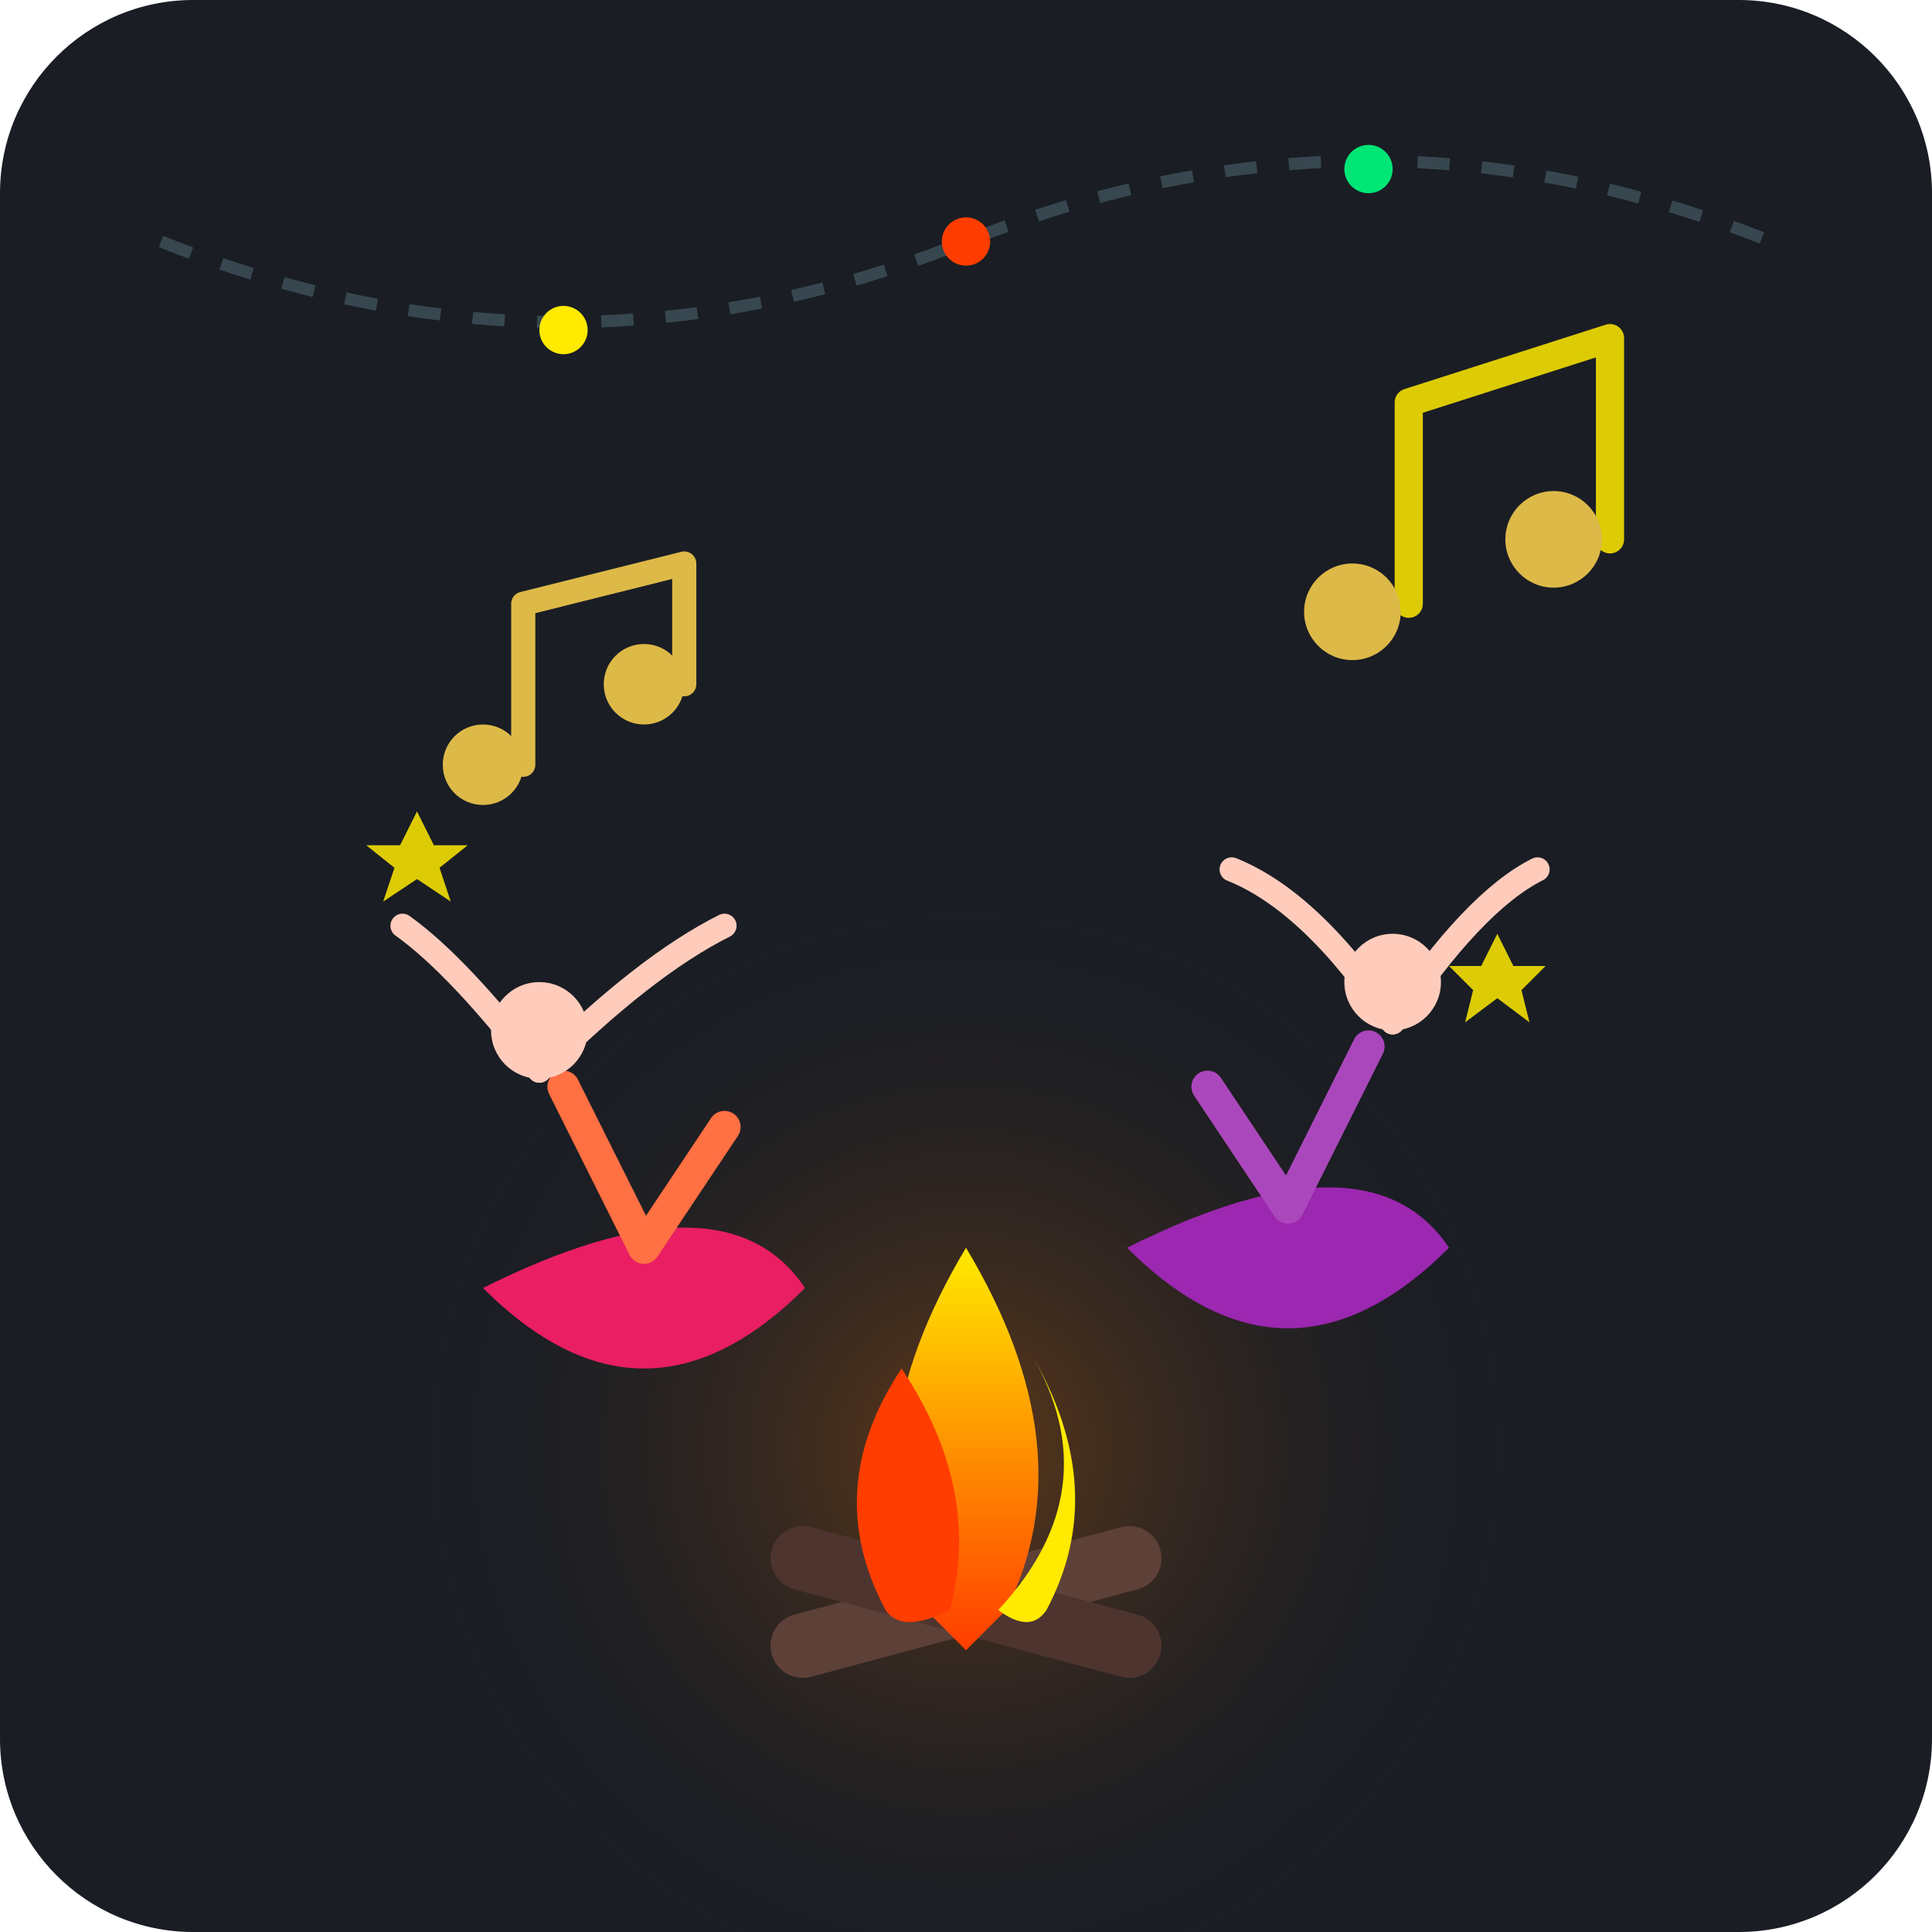
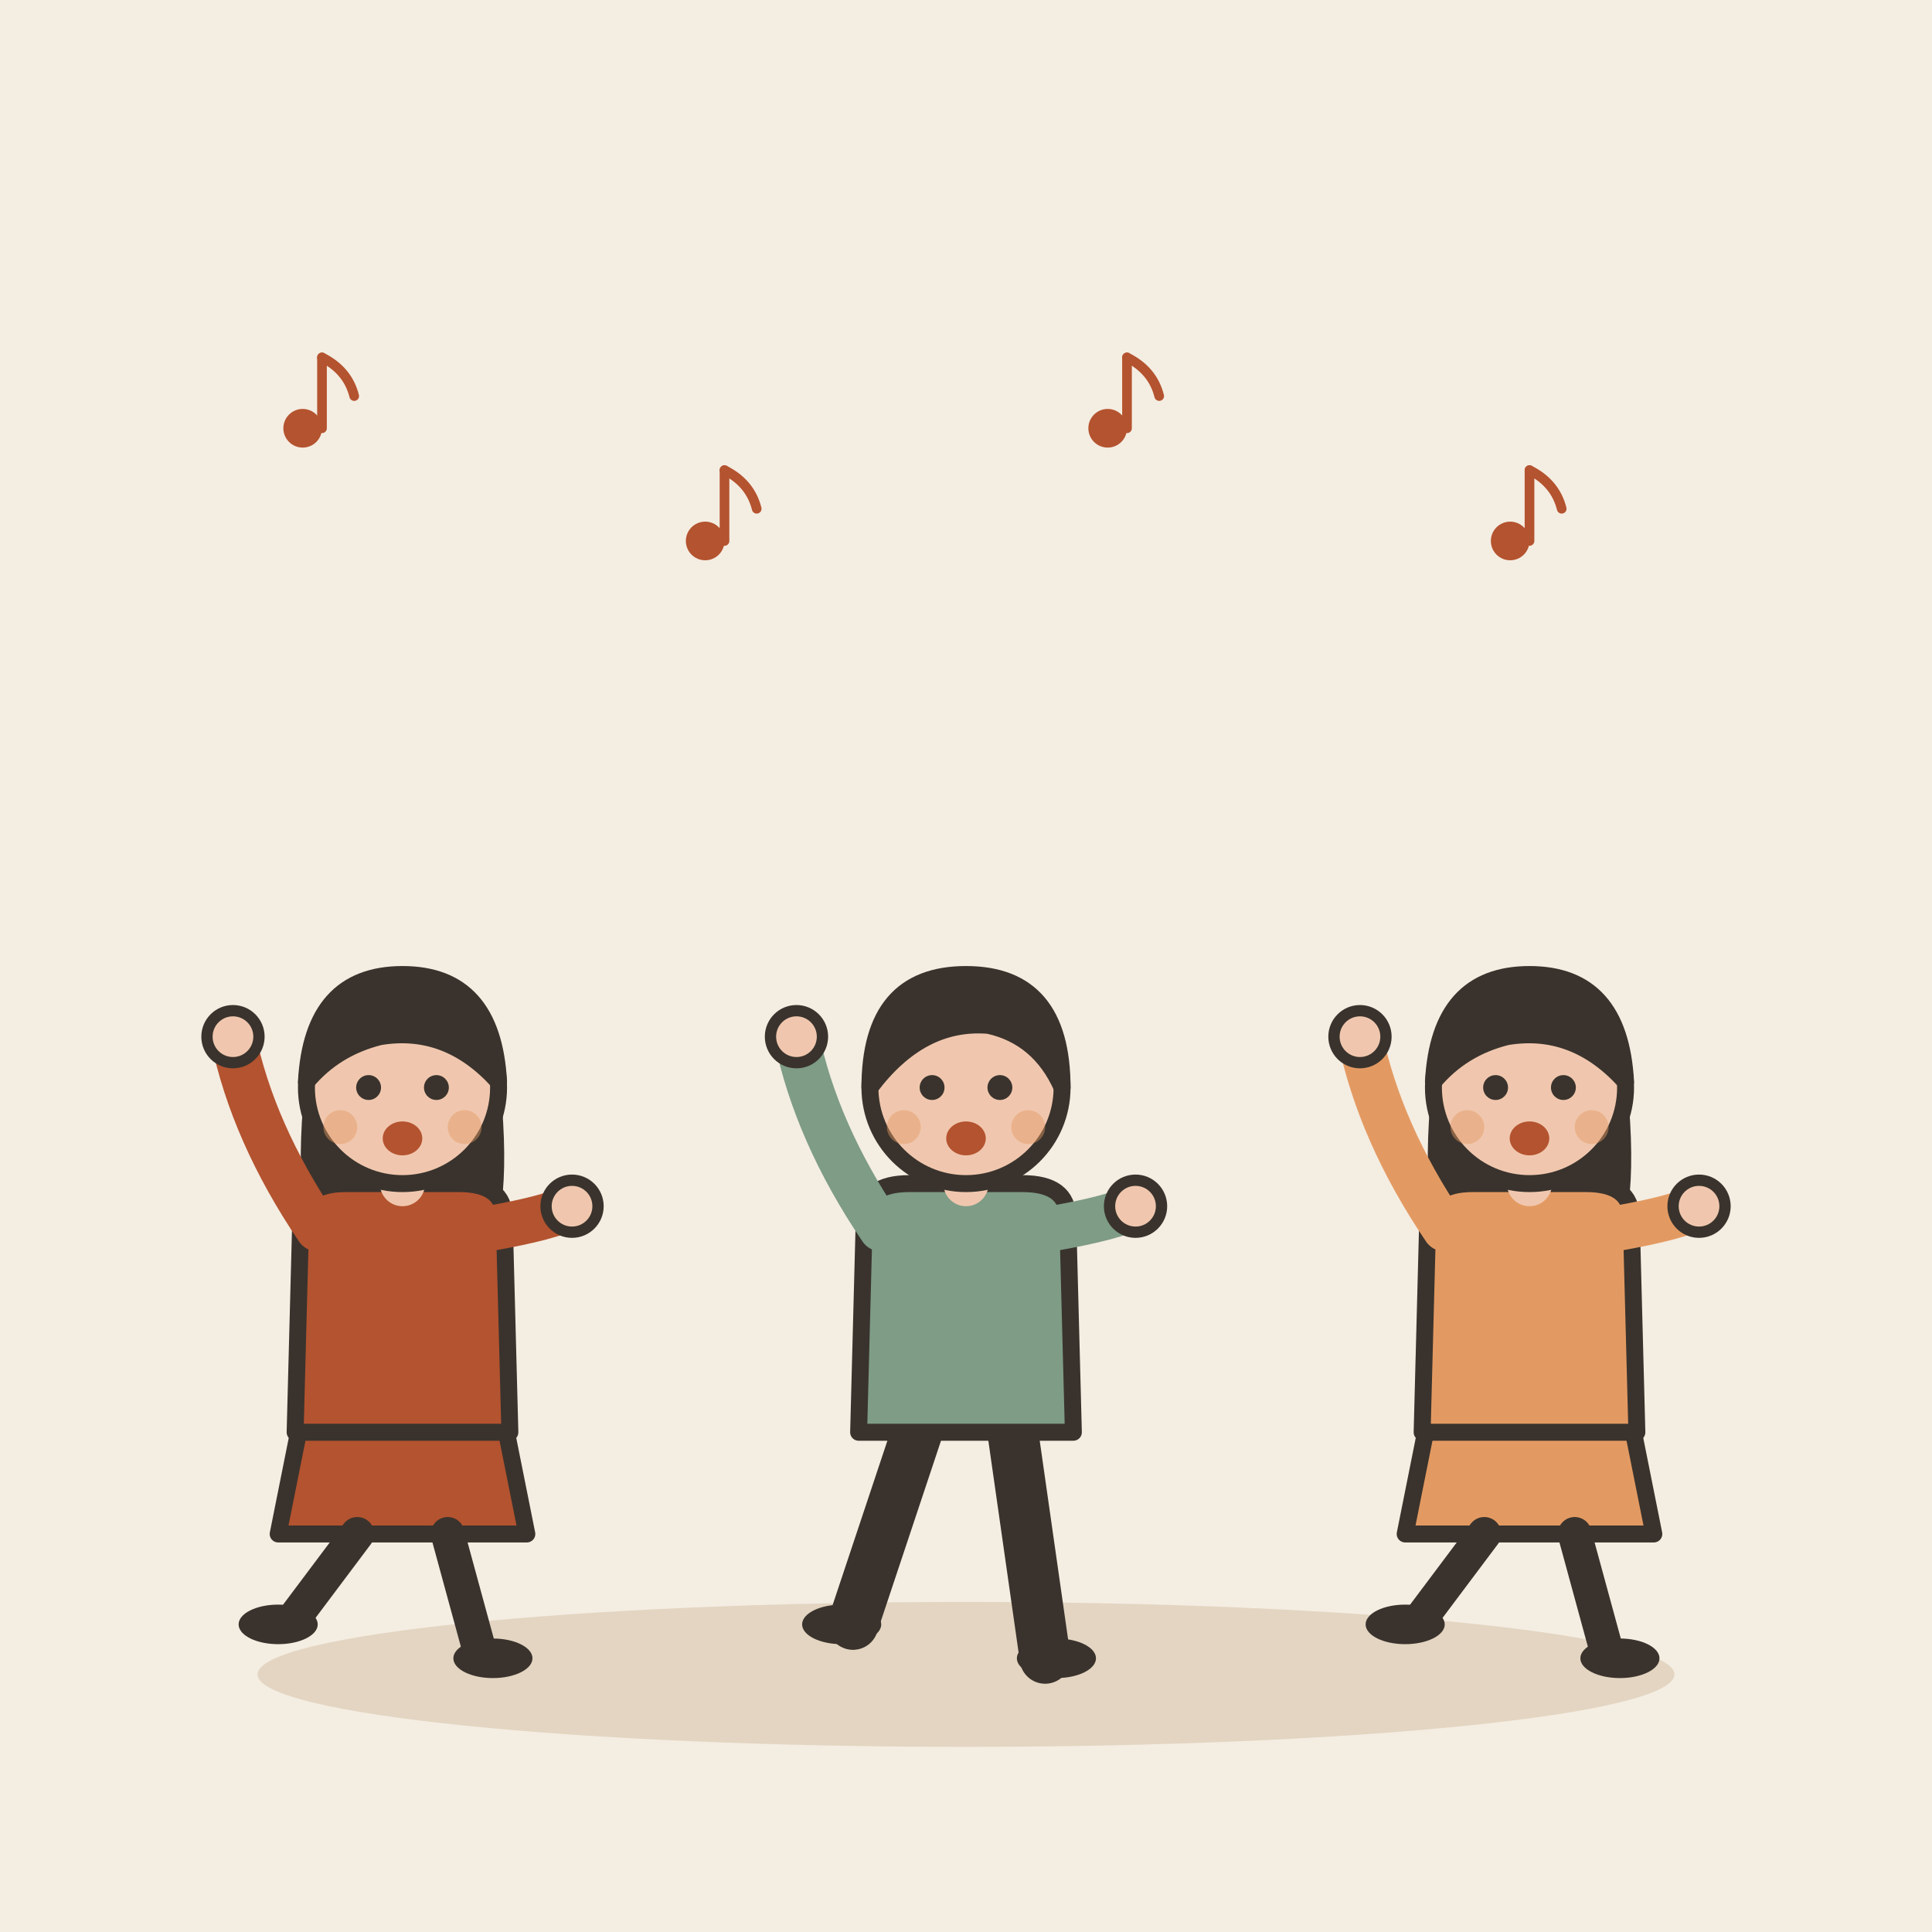
- <svg xmlns="http://www.w3.org/2000/svg" viewBox="0 0 240 240">
-   <rect width="240" height="240" rx="24" fill="#1A1D24" />
-   <defs>
-     <radialGradient id="fireGlow" cx="50%" cy="50%" r="50%">
-       <stop offset="0%" stop-color="#FF7A00" stop-opacity="0.3" />
-       <stop offset="100%" stop-color="#1A1D24" stop-opacity="0" />
-     </radialGradient>
-     <linearGradient id="flameMain" x1="0%" y1="100%" x2="0%" y2="0%">
-       <stop offset="0%" stop-color="#FF3D00" />
-       <stop offset="50%" stop-color="#FF9100" />
-       <stop offset="100%" stop-color="#FFEA00" />
-     </linearGradient>
-     <linearGradient id="beamGrad" x1="0%" y1="0%" x2="0%" y2="100%">
-       <stop offset="0%" stop-color="#FFEA00" stop-opacity="0.4" />
-       <stop offset="100%" stop-color="#FFEA00" stop-opacity="0" />
-     </linearGradient>
-   </defs>
-   <circle cx="120" cy="180" r="70" fill="url(#fireGlow)" />
-   <g fill="#FFD54F" opacity="0.85">
-     <path d="M 65 95 L 65 75 L 85 70 L 85 85" fill="none" stroke="#FFD54F" stroke-width="3" stroke-linecap="round" stroke-linejoin="round" />
-     <circle cx="60" cy="95" r="5" />
-     <circle cx="80" cy="85" r="5" />
-     <path d="M 175 75 L 175 50 L 200 42 L 200 67" fill="none" stroke="#FFEA00" stroke-width="3.5" stroke-linecap="round" stroke-linejoin="round" />
-     <circle cx="168" cy="76" r="6" />
-     <circle cx="193" cy="67" r="6" />
-     <path d="M 45 130 L 51 130 L 54 124 L 57 130 L 63 130 L 58 134 L 60 140 L 54 136 L 48 140 L 50 134 Z" fill="#FFEA00" transform="scale(0.7) translate(20, 20)" />
-     <path d="M 180 120 L 184 120 L 186 116 L 188 120 L 192 120 L 189 123 L 190 127 L 186 124 L 182 127 L 183 123 Z" fill="#FFEA00" />
+ <svg xmlns="http://www.w3.org/2000/svg" viewBox="0 0 240 240" data-style="editorial">
+   <rect width="240" height="240" fill="#F4EDE2" />
+   <ellipse cx="120" cy="208" rx="88" ry="9" fill="#E3D5C1" />
+   <g transform="translate(50 206) scale(0.702 0.702)">
+     <path d="M-18 -42L-22 -22L22 -22L18 -42Z" fill="#B4532F" stroke="#3A332D" stroke-width="3" stroke-linecap="round" stroke-linejoin="round" />
+     <path d="M-8 -22L-20 -6" stroke="#3A332D" stroke-width="6" stroke-linecap="round" fill="none" />
+     <path d="M8 -22L14 0" stroke="#3A332D" stroke-width="6" stroke-linecap="round" fill="none" />
+     <ellipse cx="-22" cy="-6" rx="7" ry="3.5" fill="#3A332D" />
+     <ellipse cx="16" cy="0" rx="7" ry="3.5" fill="#3A332D" />
+     <path d="M-17 -104Q-20 -78 -14 -70L-6 -78L6 -78L14 -70Q20 -78 17 -104Z" fill="#3A332D" />
+     <path d="M-18 -78Q-18 -84 -10 -84L10 -84Q18 -84 18 -78L19 -40L-19 -40Z" fill="#B4532F" stroke="#3A332D" stroke-width="3" stroke-linecap="round" stroke-linejoin="round" />
+     <path d="M-15 -76Q-26.5 -93 -30 -110" fill="none" stroke="#B4532F" stroke-width="8" stroke-linecap="round" stroke-linejoin="round" />
+     <circle cx="-30" cy="-110" r="4.6" fill="#F0C7AE" stroke="#3A332D" stroke-linecap="round" stroke-linejoin="round" stroke-width="2" />
+     <path d="M15 -76Q26.5 -78 30 -80" fill="none" stroke="#B4532F" stroke-width="8" stroke-linecap="round" stroke-linejoin="round" />
+     <circle cx="30" cy="-80" r="4.6" fill="#F0C7AE" stroke="#3A332D" stroke-linecap="round" stroke-linejoin="round" stroke-width="2" />
+     <path d="M0 -84L0 -88" stroke="#F0C7AE" stroke-width="8" stroke-linecap="round" fill="none" />
+     <circle cx="0" cy="-101" r="17" fill="#F0C7AE" stroke="#3A332D" stroke-width="3" stroke-linecap="round" stroke-linejoin="round" />
+     <path d="M-17 -102Q-16 -121 0 -121Q16 -121 17 -102Q8 -112 -4 -110Q-12 -108 -17 -102Z" fill="#3A332D" stroke="#3A332D" stroke-width="3" stroke-linecap="round" stroke-linejoin="round" />
+     <circle cx="-6" cy="-101" r="2.2" fill="#3A332D" />
+     <circle cx="6" cy="-101" r="2.2" fill="#3A332D" />
+     <ellipse cx="0" cy="-92" rx="3.5" ry="3" fill="#B4532F" />
+     <circle cx="-11" cy="-94" r="3" fill="#E39A62" opacity="0.45" />
+     <circle cx="11" cy="-94" r="3" fill="#E39A62" opacity="0.45" />
  </g>
-   <g id="bonfire">
-     <rect x="95" y="195" width="50" height="8" rx="4" transform="rotate(-15 120 199)" fill="#5D4037" />
-     <rect x="95" y="195" width="50" height="8" rx="4" transform="rotate(15 120 199)" fill="#4E342E" />
-     <path d="M 120 155 Q 135 180 125 200 Q 120 205 120 205 Q 120 205 115 200 Q 105 180 120 155 Z" fill="url(#flameMain)" />
-     <path d="M 112 170 Q 122 185 118 200 Q 112 203 110 200 Q 102 185 112 170 Z" fill="#FF3D00" />
-     <path d="M 128 168 Q 138 185 124 200 Q 128 203 130 200 Q 138 185 128 168 Z" fill="#FFEA00" />
+   <g transform="translate(120 206) scale(0.702 0.702)">
+     <path d="M-8 -42L-20 -6" stroke="#3A332D" stroke-width="9" stroke-linecap="round" fill="none" />
+     <path d="M8 -42L14 0" stroke="#3A332D" stroke-width="9" stroke-linecap="round" fill="none" />
+     <ellipse cx="-22" cy="-6" rx="7" ry="3.5" fill="#3A332D" />
+     <ellipse cx="16" cy="0" rx="7" ry="3.5" fill="#3A332D" />
+     <path d="M-18 -78Q-18 -84 -10 -84L10 -84Q18 -84 18 -78L19 -40L-19 -40Z" fill="#7E9C86" stroke="#3A332D" stroke-width="3" stroke-linecap="round" stroke-linejoin="round" />
+     <path d="M-15 -76Q-26.5 -93 -30 -110" fill="none" stroke="#7E9C86" stroke-width="8" stroke-linecap="round" stroke-linejoin="round" />
+     <circle cx="-30" cy="-110" r="4.6" fill="#F0C7AE" stroke="#3A332D" stroke-linecap="round" stroke-linejoin="round" stroke-width="2" />
+     <path d="M15 -76Q26.5 -78 30 -80" fill="none" stroke="#7E9C86" stroke-width="8" stroke-linecap="round" stroke-linejoin="round" />
+     <circle cx="30" cy="-80" r="4.6" fill="#F0C7AE" stroke="#3A332D" stroke-linecap="round" stroke-linejoin="round" stroke-width="2" />
+     <path d="M0 -84L0 -88" stroke="#F0C7AE" stroke-width="8" stroke-linecap="round" fill="none" />
+     <circle cx="0" cy="-101" r="17" fill="#F0C7AE" stroke="#3A332D" stroke-width="3" stroke-linecap="round" stroke-linejoin="round" />
+     <path d="M-17 -101Q-17 -121 0 -121Q17 -121 17 -101Q13 -110 4 -112Q-8 -113 -17 -101Z" fill="#3A332D" stroke="#3A332D" stroke-width="3" stroke-linecap="round" stroke-linejoin="round" />
+     <circle cx="-6" cy="-101" r="2.2" fill="#3A332D" />
+     <circle cx="6" cy="-101" r="2.2" fill="#3A332D" />
+     <ellipse cx="0" cy="-92" rx="3.5" ry="3" fill="#B4532F" />
+     <circle cx="-11" cy="-94" r="3" fill="#E39A62" opacity="0.45" />
+     <circle cx="11" cy="-94" r="3" fill="#E39A62" opacity="0.45" />
  </g>
-   <g transform="translate(75, 125)">
-     <path d="M -15 35 Q 5 55 25 35 Q 15 20 -15 35 Z" fill="#E91E63" />
-     <path d="M -5 10 L 5 30 L 15 15" fill="none" stroke="#FF7043" stroke-width="4" stroke-linecap="round" stroke-linejoin="round" />
-     <circle cx="-8" cy="3" r="6" fill="#FFCCBC" />
-     <path d="M -8 8 Q -18 -5 -25 -10" fill="none" stroke="#FFCCBC" stroke-width="3" stroke-linecap="round" />
-     <path d="M -8 8 Q 5 -5 15 -10" fill="none" stroke="#FFCCBC" stroke-width="3" stroke-linecap="round" />
+   <g transform="translate(190 206) scale(0.702 0.702)">
+     <path d="M-18 -42L-22 -22L22 -22L18 -42Z" fill="#E39A62" stroke="#3A332D" stroke-width="3" stroke-linecap="round" stroke-linejoin="round" />
+     <path d="M-8 -22L-20 -6" stroke="#3A332D" stroke-width="6" stroke-linecap="round" fill="none" />
+     <path d="M8 -22L14 0" stroke="#3A332D" stroke-width="6" stroke-linecap="round" fill="none" />
+     <ellipse cx="-22" cy="-6" rx="7" ry="3.5" fill="#3A332D" />
+     <ellipse cx="16" cy="0" rx="7" ry="3.5" fill="#3A332D" />
+     <path d="M-17 -104Q-20 -78 -14 -70L-6 -78L6 -78L14 -70Q20 -78 17 -104Z" fill="#3A332D" />
+     <path d="M-18 -78Q-18 -84 -10 -84L10 -84Q18 -84 18 -78L19 -40L-19 -40Z" fill="#E39A62" stroke="#3A332D" stroke-width="3" stroke-linecap="round" stroke-linejoin="round" />
+     <path d="M-15 -76Q-26.5 -93 -30 -110" fill="none" stroke="#E39A62" stroke-width="8" stroke-linecap="round" stroke-linejoin="round" />
+     <circle cx="-30" cy="-110" r="4.6" fill="#F0C7AE" stroke="#3A332D" stroke-linecap="round" stroke-linejoin="round" stroke-width="2" />
+     <path d="M15 -76Q26.5 -78 30 -80" fill="none" stroke="#E39A62" stroke-width="8" stroke-linecap="round" stroke-linejoin="round" />
+     <circle cx="30" cy="-80" r="4.6" fill="#F0C7AE" stroke="#3A332D" stroke-linecap="round" stroke-linejoin="round" stroke-width="2" />
+     <path d="M0 -84L0 -88" stroke="#F0C7AE" stroke-width="8" stroke-linecap="round" fill="none" />
+     <circle cx="0" cy="-101" r="17" fill="#F0C7AE" stroke="#3A332D" stroke-width="3" stroke-linecap="round" stroke-linejoin="round" />
+     <path d="M-17 -102Q-16 -121 0 -121Q16 -121 17 -102Q8 -112 -4 -110Q-12 -108 -17 -102Z" fill="#3A332D" stroke="#3A332D" stroke-width="3" stroke-linecap="round" stroke-linejoin="round" />
+     <circle cx="-6" cy="-101" r="2.2" fill="#3A332D" />
+     <circle cx="6" cy="-101" r="2.2" fill="#3A332D" />
+     <ellipse cx="0" cy="-92" rx="3.5" ry="3" fill="#B4532F" />
+     <circle cx="-11" cy="-94" r="3" fill="#E39A62" opacity="0.45" />
+     <circle cx="11" cy="-94" r="3" fill="#E39A62" opacity="0.45" />
  </g>
-   <g transform="translate(165, 120)">
-     <path d="M -25 35 Q -5 55 15 35 Q 5 20 -25 35 Z" fill="#9C27B0" />
-     <path d="M 5 10 L -5 30 L -15 15" fill="none" stroke="#AB47BC" stroke-width="4" stroke-linecap="round" stroke-linejoin="round" />
-     <circle cx="8" cy="2" r="6" fill="#FFCCBC" />
-     <path d="M 8 7 Q 18 -8 26 -12" fill="none" stroke="#FFCCBC" stroke-width="3" stroke-linecap="round" />
-     <path d="M 8 7 Q -2 -8 -12 -12" fill="none" stroke="#FFCCBC" stroke-width="3" stroke-linecap="round" />
+   <g transform="translate(40 50) scale(0.4 0.4)">
+     <circle cx="-6" cy="8" r="6" fill="#B4532F" />
+     <path d="M0 8L0 -14" stroke="#B4532F" stroke-width="3" stroke-linecap="round" fill="none" />
+     <path d="M0 -14Q8 -10 10 -2" fill="none" stroke="#B4532F" stroke-width="3" stroke-linecap="round" stroke-linejoin="round" />
  </g>
-   <path d="M 20 30 Q 70 50 120 30 Q 170 10 220 30" fill="none" stroke="#37474F" stroke-width="1.5" stroke-dasharray="4 4" />
-   <circle cx="70" cy="41" r="3" fill="#FFEA00" />
-   <circle cx="120" cy="30" r="3" fill="#FF3D00" />
-   <circle cx="170" cy="21" r="3" fill="#00E676" />
+   <g transform="translate(90 64) scale(0.4 0.4)">
+     <circle cx="-6" cy="8" r="6" fill="#B4532F" />
+     <path d="M0 8L0 -14" stroke="#B4532F" stroke-width="3" stroke-linecap="round" fill="none" />
+     <path d="M0 -14Q8 -10 10 -2" fill="none" stroke="#B4532F" stroke-width="3" stroke-linecap="round" stroke-linejoin="round" />
+   </g>
+   <g transform="translate(140 50) scale(0.4 0.4)">
+     <circle cx="-6" cy="8" r="6" fill="#B4532F" />
+     <path d="M0 8L0 -14" stroke="#B4532F" stroke-width="3" stroke-linecap="round" fill="none" />
+     <path d="M0 -14Q8 -10 10 -2" fill="none" stroke="#B4532F" stroke-width="3" stroke-linecap="round" stroke-linejoin="round" />
+   </g>
+   <g transform="translate(190 64) scale(0.4 0.4)">
+     <circle cx="-6" cy="8" r="6" fill="#B4532F" />
+     <path d="M0 8L0 -14" stroke="#B4532F" stroke-width="3" stroke-linecap="round" fill="none" />
+     <path d="M0 -14Q8 -10 10 -2" fill="none" stroke="#B4532F" stroke-width="3" stroke-linecap="round" stroke-linejoin="round" />
+   </g>
</svg>
